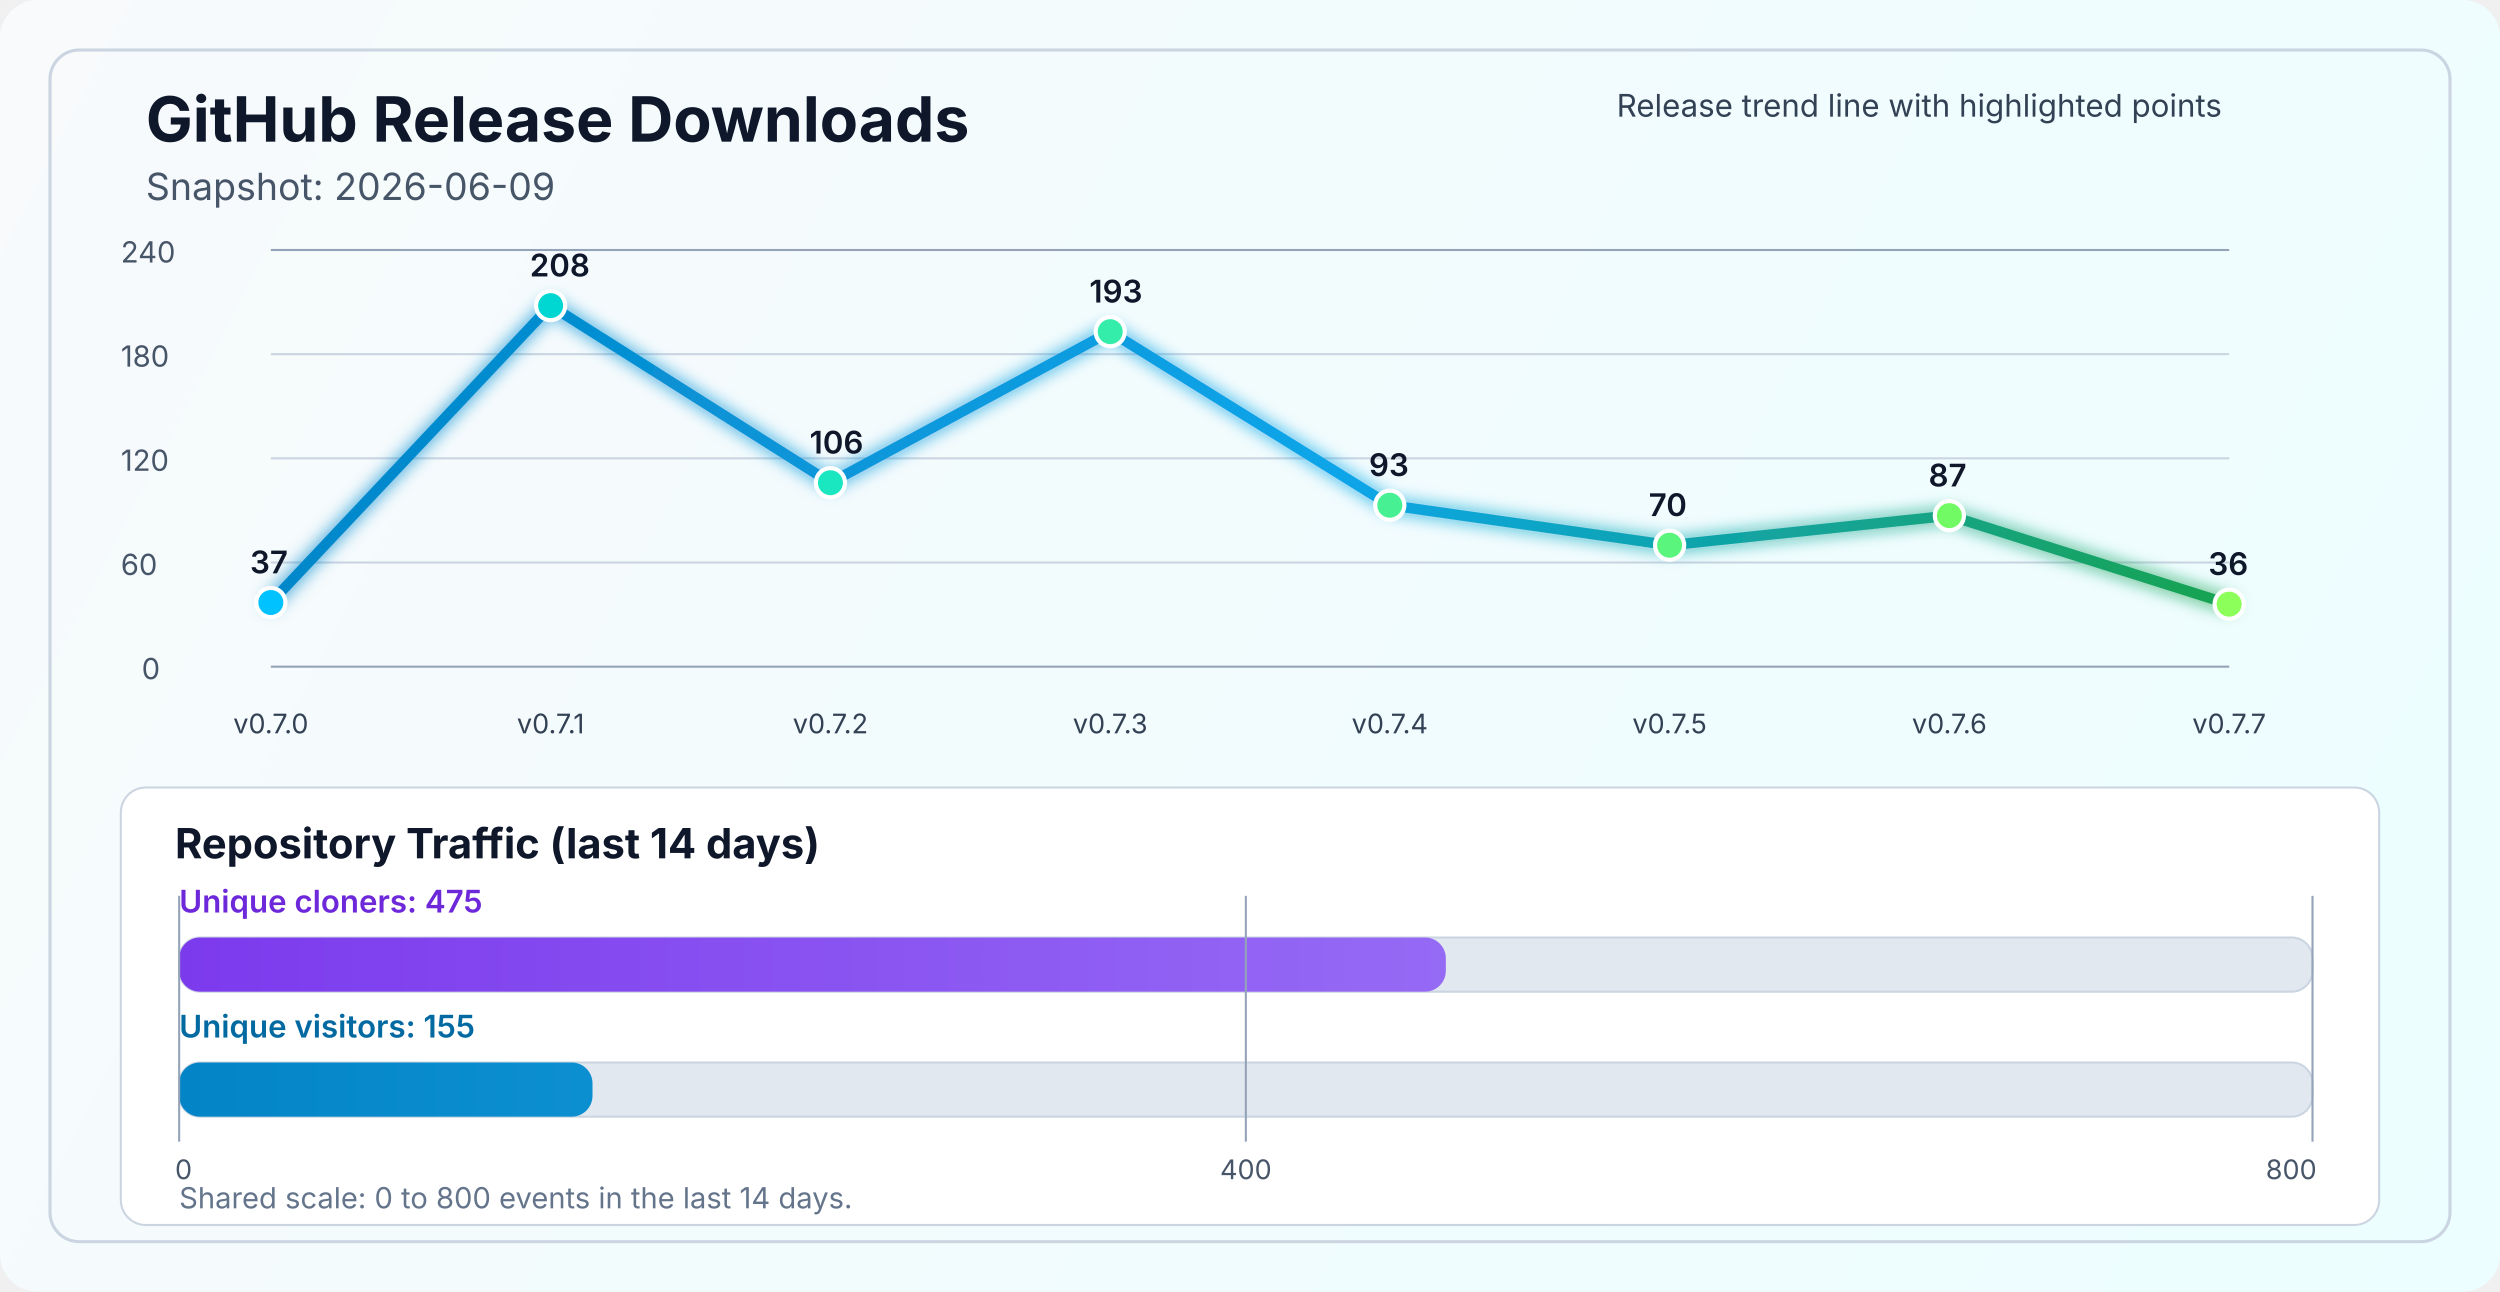
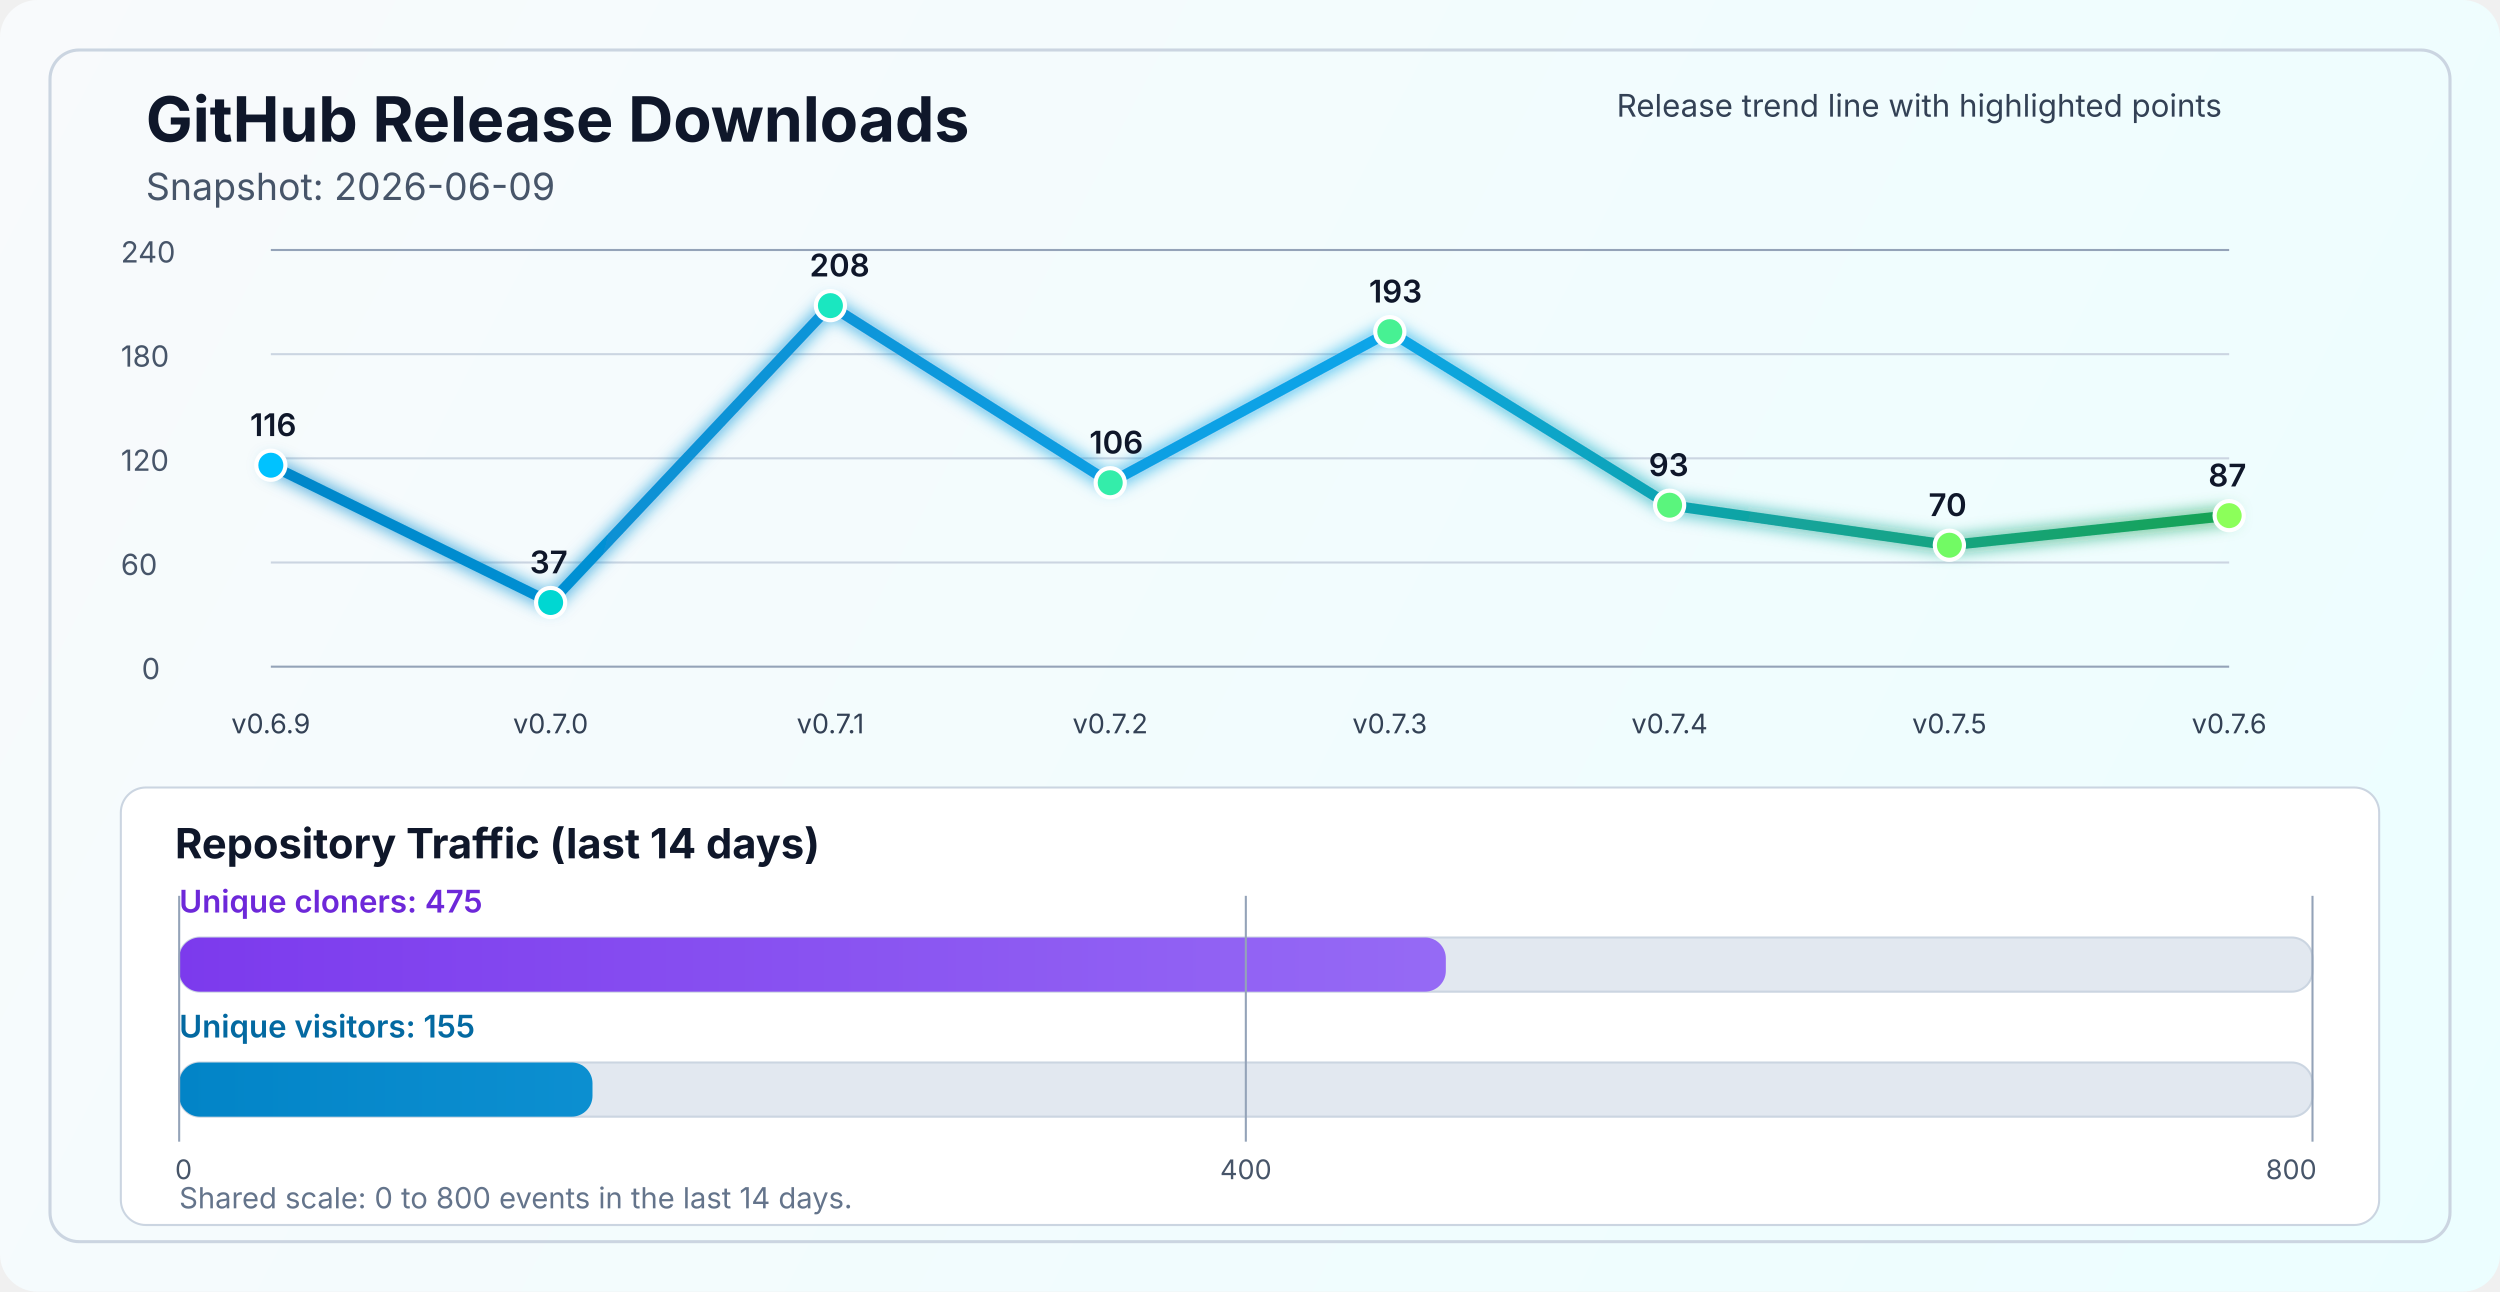
<svg xmlns="http://www.w3.org/2000/svg" width="1200" height="620" viewBox="0 0 1200 620" fill="none" role="img" aria-labelledby="title desc">
  <defs>
    <linearGradient id="bg" x1="0" y1="0" x2="1200" y2="620" gradientUnits="userSpaceOnUse">
      <stop stop-color="#F8FAFC" />
      <stop offset="1" stop-color="#ECFEFF" />
    </linearGradient>
    <linearGradient id="line" x1="130" y1="86" x2="1070" y2="340" gradientUnits="userSpaceOnUse">
      <stop stop-color="#0284C7" />
      <stop offset="0.55" stop-color="#0EA5E9" />
      <stop offset="1" stop-color="#16A34A" />
    </linearGradient>
    <linearGradient id="cloneFill" x1="86" y1="450" x2="1110" y2="450" gradientUnits="userSpaceOnUse">
      <stop stop-color="#7C3AED" />
      <stop offset="1" stop-color="#A78BFA" />
    </linearGradient>
    <linearGradient id="viewFill" x1="86" y1="482" x2="1110" y2="482" gradientUnits="userSpaceOnUse">
      <stop stop-color="#0284C7" />
      <stop offset="1" stop-color="#38BDF8" />
    </linearGradient>
    <filter id="glow" x="-50%" y="-50%" width="200%" height="200%">
      <feGaussianBlur stdDeviation="4" result="blur" />
      <feMerge>
        <feMergeNode in="blur" />
        <feMergeNode in="SourceGraphic" />
      </feMerge>
    </filter>
  </defs>
  <rect width="1200" height="620" rx="18" fill="url(#bg)" />
  <rect x="24" y="24" width="1152" height="572" rx="14" stroke="#CBD5E1" stroke-width="1.5" />
  <text x="70" y="68" fill="#0F172A" font-size="30" font-family="SF Pro Display, -apple-system, BlinkMacSystemFont, Segoe UI, sans-serif" font-weight="700">GitHub Release Downloads</text>
  <text x="70" y="96" fill="#475569" font-size="18" font-family="SF Pro Text, -apple-system, BlinkMacSystemFont, Segoe UI, sans-serif">Snapshot: 2026-06-09</text>
  <line x1="130" y1="320.0" x2="1070" y2="320.0" stroke="#94A3B8" stroke-width="1" />
  <line x1="130" y1="270.0" x2="1070" y2="270.0" stroke="#CBD5E1" stroke-width="1" />
  <line x1="130" y1="220.0" x2="1070" y2="220.0" stroke="#CBD5E1" stroke-width="1" />
  <line x1="130" y1="170.0" x2="1070" y2="170.0" stroke="#CBD5E1" stroke-width="1" />
  <line x1="130" y1="120.0" x2="1070" y2="120.0" stroke="#94A3B8" stroke-width="1" />
  <text x="68" y="326.0" fill="#475569" font-size="14" font-family="SF Pro Text, -apple-system, BlinkMacSystemFont, Segoe UI, sans-serif">0</text>
  <text x="58" y="276.0" fill="#475569" font-size="14" font-family="SF Pro Text, -apple-system, BlinkMacSystemFont, Segoe UI, sans-serif">60</text>
  <text x="58" y="226.0" fill="#475569" font-size="14" font-family="SF Pro Text, -apple-system, BlinkMacSystemFont, Segoe UI, sans-serif">120</text>
  <text x="58" y="176.0" fill="#475569" font-size="14" font-family="SF Pro Text, -apple-system, BlinkMacSystemFont, Segoe UI, sans-serif">180</text>
  <text x="58" y="126.0" fill="#475569" font-size="14" font-family="SF Pro Text, -apple-system, BlinkMacSystemFont, Segoe UI, sans-serif">240</text>
-   <polyline points="130.0,289.2 264.3,146.7 398.6,231.7 532.9,159.2 667.1,242.5 801.4,261.7 935.7,247.5 1070.0,290.0" fill="none" stroke="url(#line)" stroke-width="5" stroke-linecap="round" stroke-linejoin="round" filter="url(#glow)" />
-   <circle cx="130.0" cy="289.2" r="7" fill="#00C2FF" stroke="#FFFFFF" stroke-width="2" />
-   <circle cx="264.3" cy="146.7" r="7" fill="#00D7D2" stroke="#FFFFFF" stroke-width="2" />
-   <circle cx="398.6" cy="231.7" r="7" fill="#1AE7C0" stroke="#FFFFFF" stroke-width="2" />
-   <circle cx="532.9" cy="159.2" r="7" fill="#34EDAA" stroke="#FFFFFF" stroke-width="2" />
-   <circle cx="667.1" cy="242.5" r="7" fill="#47F193" stroke="#FFFFFF" stroke-width="2" />
-   <circle cx="801.4" cy="261.7" r="7" fill="#5AF57D" stroke="#FFFFFF" stroke-width="2" />
-   <circle cx="935.7" cy="247.5" r="7" fill="#72FA64" stroke="#FFFFFF" stroke-width="2" />
-   <circle cx="1070.0" cy="290.0" r="7" fill="#8CFF5A" stroke="#FFFFFF" stroke-width="2" />
-   <text x="130.0" y="352" text-anchor="middle" fill="#334155" font-size="13" font-family="SF Pro Text, -apple-system, BlinkMacSystemFont, Segoe UI, sans-serif">v0.7.0</text>
-   <text x="264.3" y="352" text-anchor="middle" fill="#334155" font-size="13" font-family="SF Pro Text, -apple-system, BlinkMacSystemFont, Segoe UI, sans-serif">v0.7.1</text>
-   <text x="398.6" y="352" text-anchor="middle" fill="#334155" font-size="13" font-family="SF Pro Text, -apple-system, BlinkMacSystemFont, Segoe UI, sans-serif">v0.7.2</text>
-   <text x="532.9" y="352" text-anchor="middle" fill="#334155" font-size="13" font-family="SF Pro Text, -apple-system, BlinkMacSystemFont, Segoe UI, sans-serif">v0.7.3</text>
-   <text x="667.1" y="352" text-anchor="middle" fill="#334155" font-size="13" font-family="SF Pro Text, -apple-system, BlinkMacSystemFont, Segoe UI, sans-serif">v0.7.4</text>
-   <text x="801.4" y="352" text-anchor="middle" fill="#334155" font-size="13" font-family="SF Pro Text, -apple-system, BlinkMacSystemFont, Segoe UI, sans-serif">v0.7.5</text>
-   <text x="935.7" y="352" text-anchor="middle" fill="#334155" font-size="13" font-family="SF Pro Text, -apple-system, BlinkMacSystemFont, Segoe UI, sans-serif">v0.7.6</text>
-   <text x="1070.0" y="352" text-anchor="middle" fill="#334155" font-size="13" font-family="SF Pro Text, -apple-system, BlinkMacSystemFont, Segoe UI, sans-serif">v0.7.7</text>
-   <text x="120.0" y="275.2" fill="#0F172A" font-size="15" font-family="SF Pro Text, -apple-system, BlinkMacSystemFont, Segoe UI, sans-serif" font-weight="600">37</text>
-   <text x="254.3" y="132.7" fill="#0F172A" font-size="15" font-family="SF Pro Text, -apple-system, BlinkMacSystemFont, Segoe UI, sans-serif" font-weight="600">208</text>
-   <text x="388.6" y="217.7" fill="#0F172A" font-size="15" font-family="SF Pro Text, -apple-system, BlinkMacSystemFont, Segoe UI, sans-serif" font-weight="600">106</text>
-   <text x="522.9" y="145.2" fill="#0F172A" font-size="15" font-family="SF Pro Text, -apple-system, BlinkMacSystemFont, Segoe UI, sans-serif" font-weight="600">193</text>
-   <text x="657.1" y="228.5" fill="#0F172A" font-size="15" font-family="SF Pro Text, -apple-system, BlinkMacSystemFont, Segoe UI, sans-serif" font-weight="600">93</text>
-   <text x="791.4" y="247.7" fill="#0F172A" font-size="15" font-family="SF Pro Text, -apple-system, BlinkMacSystemFont, Segoe UI, sans-serif" font-weight="600">70</text>
-   <text x="925.7" y="233.5" fill="#0F172A" font-size="15" font-family="SF Pro Text, -apple-system, BlinkMacSystemFont, Segoe UI, sans-serif" font-weight="600">87</text>
-   <text x="1060.0" y="276.0" fill="#0F172A" font-size="15" font-family="SF Pro Text, -apple-system, BlinkMacSystemFont, Segoe UI, sans-serif" font-weight="600">36</text>
+   <polyline points="130.0,223.3 264.3,289.2 398.6,146.7 532.9,231.7 667.1,159.2 801.4,242.5 935.7,261.7 1070.0,247.5" fill="none" stroke="url(#line)" stroke-width="5" stroke-linecap="round" stroke-linejoin="round" filter="url(#glow)" />
+   <circle cx="130.0" cy="223.3" r="7" fill="#00C2FF" stroke="#FFFFFF" stroke-width="2" />
+   <circle cx="264.3" cy="289.2" r="7" fill="#00D7D2" stroke="#FFFFFF" stroke-width="2" />
+   <circle cx="398.6" cy="146.7" r="7" fill="#1AE7C0" stroke="#FFFFFF" stroke-width="2" />
+   <circle cx="532.9" cy="231.7" r="7" fill="#34EDAA" stroke="#FFFFFF" stroke-width="2" />
+   <circle cx="667.1" cy="159.2" r="7" fill="#47F193" stroke="#FFFFFF" stroke-width="2" />
+   <circle cx="801.4" cy="242.5" r="7" fill="#5AF57D" stroke="#FFFFFF" stroke-width="2" />
+   <circle cx="935.7" cy="261.7" r="7" fill="#72FA64" stroke="#FFFFFF" stroke-width="2" />
+   <circle cx="1070.0" cy="247.5" r="7" fill="#8CFF5A" stroke="#FFFFFF" stroke-width="2" />
+   <text x="130.0" y="352" text-anchor="middle" fill="#334155" font-size="13" font-family="SF Pro Text, -apple-system, BlinkMacSystemFont, Segoe UI, sans-serif">v0.6.9</text>
+   <text x="264.3" y="352" text-anchor="middle" fill="#334155" font-size="13" font-family="SF Pro Text, -apple-system, BlinkMacSystemFont, Segoe UI, sans-serif">v0.7.0</text>
+   <text x="398.6" y="352" text-anchor="middle" fill="#334155" font-size="13" font-family="SF Pro Text, -apple-system, BlinkMacSystemFont, Segoe UI, sans-serif">v0.7.1</text>
+   <text x="532.9" y="352" text-anchor="middle" fill="#334155" font-size="13" font-family="SF Pro Text, -apple-system, BlinkMacSystemFont, Segoe UI, sans-serif">v0.7.2</text>
+   <text x="667.1" y="352" text-anchor="middle" fill="#334155" font-size="13" font-family="SF Pro Text, -apple-system, BlinkMacSystemFont, Segoe UI, sans-serif">v0.7.3</text>
+   <text x="801.4" y="352" text-anchor="middle" fill="#334155" font-size="13" font-family="SF Pro Text, -apple-system, BlinkMacSystemFont, Segoe UI, sans-serif">v0.7.4</text>
+   <text x="935.7" y="352" text-anchor="middle" fill="#334155" font-size="13" font-family="SF Pro Text, -apple-system, BlinkMacSystemFont, Segoe UI, sans-serif">v0.7.5</text>
+   <text x="1070.0" y="352" text-anchor="middle" fill="#334155" font-size="13" font-family="SF Pro Text, -apple-system, BlinkMacSystemFont, Segoe UI, sans-serif">v0.7.6</text>
+   <text x="120.0" y="209.3" fill="#0F172A" font-size="15" font-family="SF Pro Text, -apple-system, BlinkMacSystemFont, Segoe UI, sans-serif" font-weight="600">116</text>
+   <text x="254.3" y="275.2" fill="#0F172A" font-size="15" font-family="SF Pro Text, -apple-system, BlinkMacSystemFont, Segoe UI, sans-serif" font-weight="600">37</text>
+   <text x="388.6" y="132.7" fill="#0F172A" font-size="15" font-family="SF Pro Text, -apple-system, BlinkMacSystemFont, Segoe UI, sans-serif" font-weight="600">208</text>
+   <text x="522.9" y="217.7" fill="#0F172A" font-size="15" font-family="SF Pro Text, -apple-system, BlinkMacSystemFont, Segoe UI, sans-serif" font-weight="600">106</text>
+   <text x="657.1" y="145.2" fill="#0F172A" font-size="15" font-family="SF Pro Text, -apple-system, BlinkMacSystemFont, Segoe UI, sans-serif" font-weight="600">193</text>
+   <text x="791.4" y="228.5" fill="#0F172A" font-size="15" font-family="SF Pro Text, -apple-system, BlinkMacSystemFont, Segoe UI, sans-serif" font-weight="600">93</text>
+   <text x="925.7" y="247.7" fill="#0F172A" font-size="15" font-family="SF Pro Text, -apple-system, BlinkMacSystemFont, Segoe UI, sans-serif" font-weight="600">70</text>
+   <text x="1060.0" y="233.5" fill="#0F172A" font-size="15" font-family="SF Pro Text, -apple-system, BlinkMacSystemFont, Segoe UI, sans-serif" font-weight="600">87</text>
  <text x="776" y="56" fill="#334155" font-size="15" font-family="SF Pro Text, -apple-system, BlinkMacSystemFont, Segoe UI, sans-serif">Release trend line with highlighted points</text>
  <rect x="58" y="378" width="1084" height="210" rx="12" fill="#FFFFFF" stroke="#CBD5E1" stroke-width="1" />
  <text x="84" y="412" fill="#0F172A" font-size="20" font-family="SF Pro Text, -apple-system, BlinkMacSystemFont, Segoe UI, sans-serif" font-weight="700">Repository Traffic (last 14 days)</text>
  <text x="86" y="438" fill="#6D28D9" font-size="15" font-family="SF Pro Text, -apple-system, BlinkMacSystemFont, Segoe UI, sans-serif" font-weight="600">Unique cloners: 475</text>
  <rect x="86" y="450" width="1024" height="26" rx="10" fill="#E2E8F0" stroke="#CBD5E1" stroke-width="1" />
  <rect x="86" y="450" width="608.0" height="26" rx="10" fill="url(#cloneFill)" />
  <text x="86" y="498" fill="#0369A1" font-size="15" font-family="SF Pro Text, -apple-system, BlinkMacSystemFont, Segoe UI, sans-serif" font-weight="600">Unique visitors: 155</text>
  <rect x="86" y="510" width="1024" height="26" rx="10" fill="#E2E8F0" stroke="#CBD5E1" stroke-width="1" />
  <rect x="86" y="510" width="198.4" height="26" rx="10" fill="url(#viewFill)" />
  <line x1="86" y1="430" x2="86" y2="548" stroke="#94A3B8" stroke-width="1" />
  <line x1="598.0" y1="430" x2="598.0" y2="548" stroke="#94A3B8" stroke-width="1" />
  <line x1="1110" y1="430" x2="1110" y2="548" stroke="#94A3B8" stroke-width="1" />
  <text x="84" y="566" text-anchor="start" fill="#475569" font-size="13" font-family="SF Pro Text, -apple-system, BlinkMacSystemFont, Segoe UI, sans-serif">0</text>
  <text x="598.0" y="566" text-anchor="middle" fill="#475569" font-size="13" font-family="SF Pro Text, -apple-system, BlinkMacSystemFont, Segoe UI, sans-serif">400</text>
  <text x="1112" y="566" text-anchor="end" fill="#475569" font-size="13" font-family="SF Pro Text, -apple-system, BlinkMacSystemFont, Segoe UI, sans-serif">800</text>
  <text x="86" y="580" fill="#64748B" font-size="14" font-family="SF Pro Text, -apple-system, BlinkMacSystemFont, Segoe UI, sans-serif">Shared scale: 0 to 800 events in the last 14 days.</text>
</svg>
